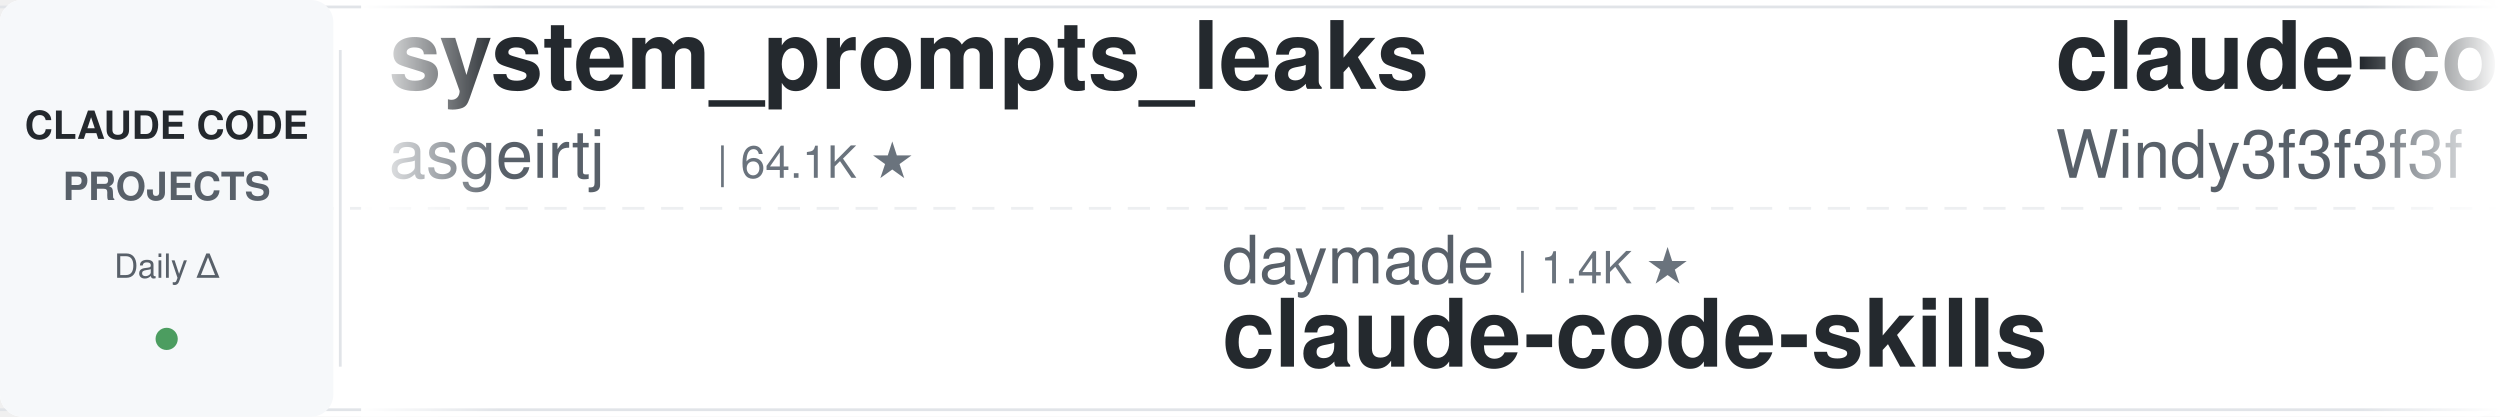
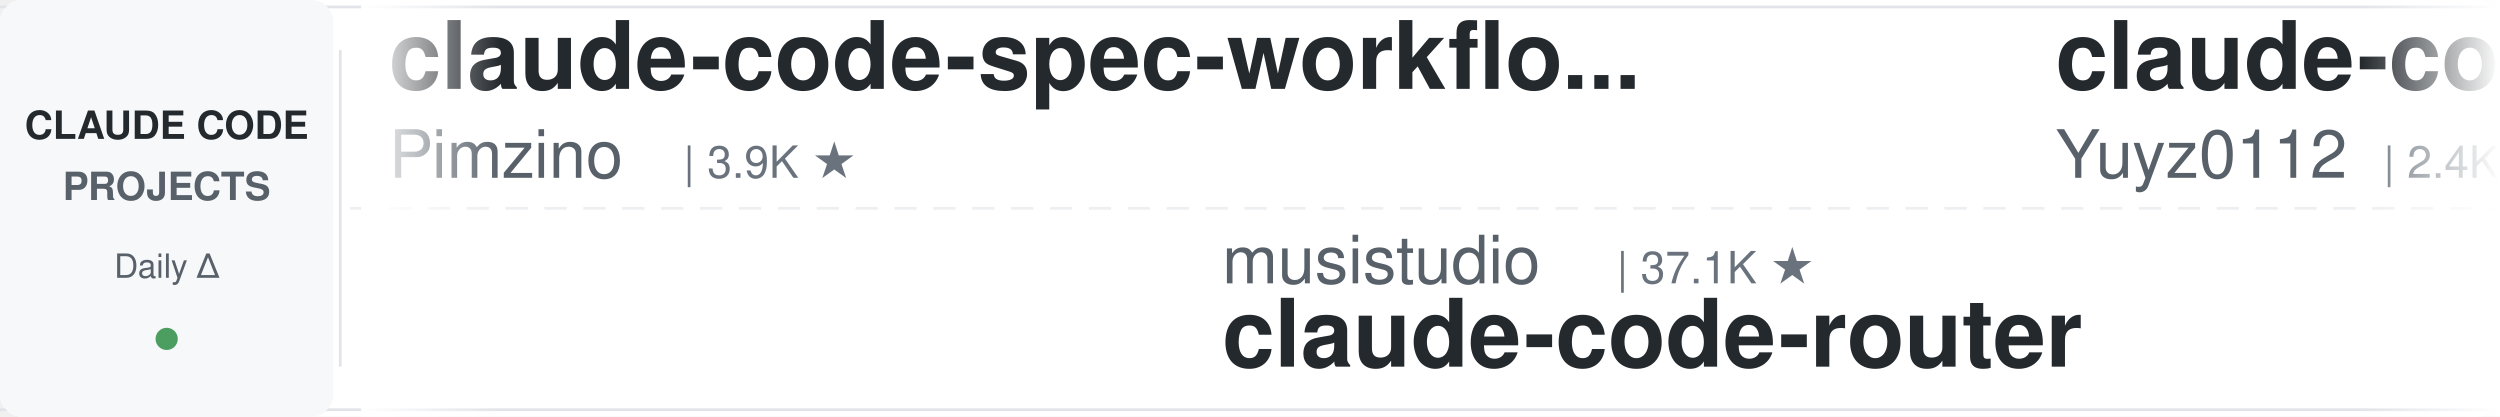
<svg xmlns="http://www.w3.org/2000/svg" width="900" height="150">
  <defs>
    <linearGradient id="leftFade" x1="0%" y1="0%" x2="100%" y2="0%">
      <stop offset="0%" style="stop-color:#ffffff;stop-opacity:1" />
      <stop offset="100%" style="stop-color:#ffffff;stop-opacity:0" />
    </linearGradient>
    <linearGradient id="rightFade" x1="0%" y1="0%" x2="100%" y2="0%">
      <stop offset="0%" style="stop-color:#ffffff;stop-opacity:0" />
      <stop offset="100%" style="stop-color:#ffffff;stop-opacity:1" />
    </linearGradient>
  </defs>
  <rect width="900" height="150" fill="#ffffff" rx="8" />
  <rect x="0" y="2" width="900" height="1" fill="#e1e4e8" />
  <rect x="0" y="147" width="900" height="1" fill="#e1e4e8" />
  <line x1="0" y1="75" x2="900" y2="75" stroke="#e1e4e8" stroke-width="1" stroke-dasharray="8 6" opacity="0.6" />
  <rect x="0" y="0" width="120" height="150" fill="#f6f8fa" rx="8" />
  <text x="60" y="50" font-family="-apple-system, BlinkMacSystemFont, 'Segoe UI', Helvetica, Arial, sans-serif" font-size="14" font-weight="600" fill="#24292e" text-anchor="middle">CLAUDE CODE</text>
  <text x="60" y="72" font-family="-apple-system, BlinkMacSystemFont, 'Segoe UI', Helvetica, Arial, sans-serif" font-size="14" font-weight="600" fill="#586069" text-anchor="middle">PROJECTS</text>
  <text x="60" y="100" font-family="-apple-system, BlinkMacSystemFont, 'Segoe UI', Helvetica, Arial, sans-serif" font-size="12" font-weight="500" fill="#586069" text-anchor="middle">Daily Δ</text>
  <circle cx="60" cy="122" r="4" fill="#22863a" opacity="0.8" />
  <rect x="122" y="18" width="1" height="114" fill="#e1e4e8" />
  <clipPath id="tickerClip">
    <rect x="130" y="0" width="770" height="150" />
  </clipPath>
  <g clip-path="url(#tickerClip)">
    <g id="tickerItems">
      <animateTransform attributeName="transform" attributeType="XML" type="translate" from="0 0" to="-3000 0" dur="54s" repeatCount="indefinite" />
      <g transform="translate(0, 0)">
-         <text x="140" y="32" font-family="-apple-system, BlinkMacSystemFont, 'Segoe UI', Helvetica, Arial, sans-serif" font-size="34" font-weight="600" fill="#24292e">system_prompts_leaks</text>
-         <text x="140" y="64" font-family="-apple-system, BlinkMacSystemFont, 'Segoe UI', Helvetica, Arial, sans-serif" font-size="24" font-weight="400" fill="#586069">asgeirtj</text>
-         <text x="258" y="64" font-family="-apple-system, BlinkMacSystemFont, 'Segoe UI', Helvetica, Arial, sans-serif" font-size="16" font-weight="500" fill="#6a737d">| 64.1K ★</text>
+         <text x="140" y="32" font-family="-apple-system, BlinkMacSystemFont, 'Segoe UI', Helvetica, Arial, sans-serif" font-size="34" font-weight="600" fill="#24292e">claude-code-spec-workflo...</text>
+         <text x="140" y="64" font-family="-apple-system, BlinkMacSystemFont, 'Segoe UI', Helvetica, Arial, sans-serif" font-size="24" font-weight="400" fill="#586069">Pimzino</text>
+         <text x="246" y="64" font-family="-apple-system, BlinkMacSystemFont, 'Segoe UI', Helvetica, Arial, sans-serif" font-size="16" font-weight="500" fill="#6a737d">| 3.9K ★</text>
      </g>
      <g transform="translate(300, 0)">
-         <text x="140" y="102" font-family="-apple-system, BlinkMacSystemFont, 'Segoe UI', Helvetica, Arial, sans-serif" font-size="24" font-weight="400" fill="#586069">daymade</text>
-         <text x="246" y="102" font-family="-apple-system, BlinkMacSystemFont, 'Segoe UI', Helvetica, Arial, sans-serif" font-size="16" font-weight="500" fill="#6a737d">| 1.4K ★</text>
-         <text x="140" y="132" font-family="-apple-system, BlinkMacSystemFont, 'Segoe UI', Helvetica, Arial, sans-serif" font-size="34" font-weight="600" fill="#24292e">claude-code-skills</text>
-       </g>
-       <g transform="translate(600, 0)">
-         <text x="140" y="32" font-family="-apple-system, BlinkMacSystemFont, 'Segoe UI', Helvetica, Arial, sans-serif" font-size="34" font-weight="600" fill="#24292e">claude-code-from-scratch</text>
-         <text x="140" y="64" font-family="-apple-system, BlinkMacSystemFont, 'Segoe UI', Helvetica, Arial, sans-serif" font-size="24" font-weight="400" fill="#586069">Windy3f3f3f3f</text>
-         <text x="318" y="64" font-family="-apple-system, BlinkMacSystemFont, 'Segoe UI', Helvetica, Arial, sans-serif" font-size="16" font-weight="500" fill="#6a737d">| 2.6K ★</text>
-       </g>
-       <g transform="translate(900, 0)">
-         <text x="140" y="102" font-family="-apple-system, BlinkMacSystemFont, 'Segoe UI', Helvetica, Arial, sans-serif" font-size="24" font-weight="400" fill="#586069">huangserva</text>
-         <text x="282" y="102" font-family="-apple-system, BlinkMacSystemFont, 'Segoe UI', Helvetica, Arial, sans-serif" font-size="16" font-weight="500" fill="#6a737d">| 627 ★</text>
-         <text x="140" y="132" font-family="-apple-system, BlinkMacSystemFont, 'Segoe UI', Helvetica, Arial, sans-serif" font-size="34" font-weight="600" fill="#24292e">claude-code-cli</text>
-       </g>
-       <g transform="translate(1200, 0)">
-         <text x="140" y="32" font-family="-apple-system, BlinkMacSystemFont, 'Segoe UI', Helvetica, Arial, sans-serif" font-size="34" font-weight="600" fill="#24292e">pi-vs-claude-code</text>
-         <text x="140" y="64" font-family="-apple-system, BlinkMacSystemFont, 'Segoe UI', Helvetica, Arial, sans-serif" font-size="24" font-weight="400" fill="#586069">disler</text>
-         <text x="234" y="64" font-family="-apple-system, BlinkMacSystemFont, 'Segoe UI', Helvetica, Arial, sans-serif" font-size="16" font-weight="500" fill="#6a737d">| 1.7K ★</text>
-       </g>
-       <g transform="translate(1500, 0)">
-         <text x="140" y="102" font-family="-apple-system, BlinkMacSystemFont, 'Segoe UI', Helvetica, Arial, sans-serif" font-size="24" font-weight="400" fill="#586069">darcyegb</text>
-         <text x="258" y="102" font-family="-apple-system, BlinkMacSystemFont, 'Segoe UI', Helvetica, Arial, sans-serif" font-size="16" font-weight="500" fill="#6a737d">| 759 ★</text>
-         <text x="140" y="132" font-family="-apple-system, BlinkMacSystemFont, 'Segoe UI', Helvetica, Arial, sans-serif" font-size="34" font-weight="600" fill="#24292e">ClaudeCodeAgents</text>
-       </g>
-       <g transform="translate(1800, 0)">
-         <text x="140" y="32" font-family="-apple-system, BlinkMacSystemFont, 'Segoe UI', Helvetica, Arial, sans-serif" font-size="34" font-weight="600" fill="#24292e">claude-code-templates</text>
-         <text x="140" y="64" font-family="-apple-system, BlinkMacSystemFont, 'Segoe UI', Helvetica, Arial, sans-serif" font-size="24" font-weight="400" fill="#586069">davila7</text>
-         <text x="246" y="64" font-family="-apple-system, BlinkMacSystemFont, 'Segoe UI', Helvetica, Arial, sans-serif" font-size="16" font-weight="500" fill="#6a737d">| 30.5K ★</text>
-       </g>
-       <g transform="translate(2100, 0)">
-         <text x="140" y="102" font-family="-apple-system, BlinkMacSystemFont, 'Segoe UI', Helvetica, Arial, sans-serif" font-size="24" font-weight="400" fill="#586069">lintsinghua</text>
-         <text x="294" y="102" font-family="-apple-system, BlinkMacSystemFont, 'Segoe UI', Helvetica, Arial, sans-serif" font-size="16" font-weight="500" fill="#6a737d">| 4.2K ★</text>
-         <text x="140" y="132" font-family="-apple-system, BlinkMacSystemFont, 'Segoe UI', Helvetica, Arial, sans-serif" font-size="34" font-weight="600" fill="#24292e">claude-code-book</text>
-       </g>
-       <g transform="translate(2400, 0)">
-         <text x="140" y="32" font-family="-apple-system, BlinkMacSystemFont, 'Segoe UI', Helvetica, Arial, sans-serif" font-size="34" font-weight="600" fill="#24292e">oh-my-claudecode</text>
-         <text x="140" y="64" font-family="-apple-system, BlinkMacSystemFont, 'Segoe UI', Helvetica, Arial, sans-serif" font-size="24" font-weight="400" fill="#586069">Yeachan-Heo</text>
-         <text x="294" y="64" font-family="-apple-system, BlinkMacSystemFont, 'Segoe UI', Helvetica, Arial, sans-serif" font-size="16" font-weight="500" fill="#6a737d">| 39.0K ★</text>
-       </g>
-       <g transform="translate(2700, 0)">
        <text x="140" y="102" font-family="-apple-system, BlinkMacSystemFont, 'Segoe UI', Helvetica, Arial, sans-serif" font-size="24" font-weight="400" fill="#586069">musistudio</text>
        <text x="282" y="102" font-family="-apple-system, BlinkMacSystemFont, 'Segoe UI', Helvetica, Arial, sans-serif" font-size="16" font-weight="500" fill="#6a737d">| 37.1K ★</text>
        <text x="140" y="132" font-family="-apple-system, BlinkMacSystemFont, 'Segoe UI', Helvetica, Arial, sans-serif" font-size="34" font-weight="600" fill="#24292e">claude-code-router</text>
      </g>
+       <g transform="translate(600, 0)">
+         <text x="140" y="32" font-family="-apple-system, BlinkMacSystemFont, 'Segoe UI', Helvetica, Arial, sans-serif" font-size="34" font-weight="600" fill="#24292e">claude-code-reverse</text>
+         <text x="140" y="64" font-family="-apple-system, BlinkMacSystemFont, 'Segoe UI', Helvetica, Arial, sans-serif" font-size="24" font-weight="400" fill="#586069">Yuyz0112</text>
+         <text x="258" y="64" font-family="-apple-system, BlinkMacSystemFont, 'Segoe UI', Helvetica, Arial, sans-serif" font-size="16" font-weight="500" fill="#6a737d">| 2.4K ★</text>
+       </g>
+       <g transform="translate(900, 0)">
+         <text x="140" y="102" font-family="-apple-system, BlinkMacSystemFont, 'Segoe UI', Helvetica, Arial, sans-serif" font-size="24" font-weight="400" fill="#586069">RichardAtCT</text>
+         <text x="294" y="102" font-family="-apple-system, BlinkMacSystemFont, 'Segoe UI', Helvetica, Arial, sans-serif" font-size="16" font-weight="500" fill="#6a737d">| 2.8K ★</text>
+         <text x="140" y="132" font-family="-apple-system, BlinkMacSystemFont, 'Segoe UI', Helvetica, Arial, sans-serif" font-size="34" font-weight="600" fill="#24292e">claude-code-telegram</text>
+       </g>
+       <g transform="translate(1200, 0)">
+         <text x="140" y="32" font-family="-apple-system, BlinkMacSystemFont, 'Segoe UI', Helvetica, Arial, sans-serif" font-size="34" font-weight="600" fill="#24292e">ralph-claude-code</text>
+         <text x="140" y="64" font-family="-apple-system, BlinkMacSystemFont, 'Segoe UI', Helvetica, Arial, sans-serif" font-size="24" font-weight="400" fill="#586069">frankbria</text>
+         <text x="270" y="64" font-family="-apple-system, BlinkMacSystemFont, 'Segoe UI', Helvetica, Arial, sans-serif" font-size="16" font-weight="500" fill="#6a737d">| 9.6K ★</text>
+       </g>
+       <g transform="translate(1500, 0)">
+         <text x="140" y="102" font-family="-apple-system, BlinkMacSystemFont, 'Segoe UI', Helvetica, Arial, sans-serif" font-size="24" font-weight="400" fill="#586069">disler</text>
+         <text x="234" y="102" font-family="-apple-system, BlinkMacSystemFont, 'Segoe UI', Helvetica, Arial, sans-serif" font-size="16" font-weight="500" fill="#6a737d">| 1.7K ★</text>
+         <text x="140" y="132" font-family="-apple-system, BlinkMacSystemFont, 'Segoe UI', Helvetica, Arial, sans-serif" font-size="34" font-weight="600" fill="#24292e">pi-vs-claude-code</text>
+       </g>
+       <g transform="translate(1800, 0)">
+         <text x="140" y="32" font-family="-apple-system, BlinkMacSystemFont, 'Segoe UI', Helvetica, Arial, sans-serif" font-size="34" font-weight="600" fill="#24292e">claude-code-proxy</text>
+         <text x="140" y="64" font-family="-apple-system, BlinkMacSystemFont, 'Segoe UI', Helvetica, Arial, sans-serif" font-size="24" font-weight="400" fill="#586069">fuergaosi233</text>
+         <text x="306" y="64" font-family="-apple-system, BlinkMacSystemFont, 'Segoe UI', Helvetica, Arial, sans-serif" font-size="16" font-weight="500" fill="#6a737d">| 2.8K ★</text>
+       </g>
+       <g transform="translate(2100, 0)">
+         <text x="140" y="102" font-family="-apple-system, BlinkMacSystemFont, 'Segoe UI', Helvetica, Arial, sans-serif" font-size="24" font-weight="400" fill="#586069">Cranot</text>
+         <text x="234" y="102" font-family="-apple-system, BlinkMacSystemFont, 'Segoe UI', Helvetica, Arial, sans-serif" font-size="16" font-weight="500" fill="#6a737d">| 2.9K ★</text>
+         <text x="140" y="132" font-family="-apple-system, BlinkMacSystemFont, 'Segoe UI', Helvetica, Arial, sans-serif" font-size="34" font-weight="600" fill="#24292e">claude-code-guide</text>
+       </g>
+       <g transform="translate(2400, 0)">
+         <text x="140" y="32" font-family="-apple-system, BlinkMacSystemFont, 'Segoe UI', Helvetica, Arial, sans-serif" font-size="34" font-weight="600" fill="#24292e">claude-code-system-promp...</text>
+         <text x="140" y="64" font-family="-apple-system, BlinkMacSystemFont, 'Segoe UI', Helvetica, Arial, sans-serif" font-size="24" font-weight="400" fill="#586069">Piebald-AI</text>
+         <text x="282" y="64" font-family="-apple-system, BlinkMacSystemFont, 'Segoe UI', Helvetica, Arial, sans-serif" font-size="16" font-weight="500" fill="#6a737d">| 12.6K ★</text>
+       </g>
+       <g transform="translate(2700, 0)">
+         <text x="140" y="102" font-family="-apple-system, BlinkMacSystemFont, 'Segoe UI', Helvetica, Arial, sans-serif" font-size="24" font-weight="400" fill="#586069">zebbern</text>
+         <text x="246" y="102" font-family="-apple-system, BlinkMacSystemFont, 'Segoe UI', Helvetica, Arial, sans-serif" font-size="16" font-weight="500" fill="#6a737d">| 4.6K ★</text>
+         <text x="140" y="132" font-family="-apple-system, BlinkMacSystemFont, 'Segoe UI', Helvetica, Arial, sans-serif" font-size="34" font-weight="600" fill="#24292e">claude-code-guide</text>
+       </g>
      <g transform="translate(3000, 0)">
-         <text x="140" y="32" font-family="-apple-system, BlinkMacSystemFont, 'Segoe UI', Helvetica, Arial, sans-serif" font-size="34" font-weight="600" fill="#24292e">system_prompts_leaks</text>
-         <text x="140" y="64" font-family="-apple-system, BlinkMacSystemFont, 'Segoe UI', Helvetica, Arial, sans-serif" font-size="24" font-weight="400" fill="#586069">asgeirtj</text>
-         <text x="258" y="64" font-family="-apple-system, BlinkMacSystemFont, 'Segoe UI', Helvetica, Arial, sans-serif" font-size="16" font-weight="500" fill="#6a737d">| 64.1K ★</text>
+         <text x="140" y="32" font-family="-apple-system, BlinkMacSystemFont, 'Segoe UI', Helvetica, Arial, sans-serif" font-size="34" font-weight="600" fill="#24292e">claude-code-spec-workflo...</text>
+         <text x="140" y="64" font-family="-apple-system, BlinkMacSystemFont, 'Segoe UI', Helvetica, Arial, sans-serif" font-size="24" font-weight="400" fill="#586069">Pimzino</text>
+         <text x="246" y="64" font-family="-apple-system, BlinkMacSystemFont, 'Segoe UI', Helvetica, Arial, sans-serif" font-size="16" font-weight="500" fill="#6a737d">| 3.9K ★</text>
      </g>
      <g transform="translate(3300, 0)">
-         <text x="140" y="102" font-family="-apple-system, BlinkMacSystemFont, 'Segoe UI', Helvetica, Arial, sans-serif" font-size="24" font-weight="400" fill="#586069">daymade</text>
-         <text x="246" y="102" font-family="-apple-system, BlinkMacSystemFont, 'Segoe UI', Helvetica, Arial, sans-serif" font-size="16" font-weight="500" fill="#6a737d">| 1.4K ★</text>
-         <text x="140" y="132" font-family="-apple-system, BlinkMacSystemFont, 'Segoe UI', Helvetica, Arial, sans-serif" font-size="34" font-weight="600" fill="#24292e">claude-code-skills</text>
+         <text x="140" y="102" font-family="-apple-system, BlinkMacSystemFont, 'Segoe UI', Helvetica, Arial, sans-serif" font-size="24" font-weight="400" fill="#586069">musistudio</text>
+         <text x="282" y="102" font-family="-apple-system, BlinkMacSystemFont, 'Segoe UI', Helvetica, Arial, sans-serif" font-size="16" font-weight="500" fill="#6a737d">| 37.1K ★</text>
+         <text x="140" y="132" font-family="-apple-system, BlinkMacSystemFont, 'Segoe UI', Helvetica, Arial, sans-serif" font-size="34" font-weight="600" fill="#24292e">claude-code-router</text>
      </g>
      <g transform="translate(3600, 0)">
-         <text x="140" y="32" font-family="-apple-system, BlinkMacSystemFont, 'Segoe UI', Helvetica, Arial, sans-serif" font-size="34" font-weight="600" fill="#24292e">claude-code-from-scratch</text>
-         <text x="140" y="64" font-family="-apple-system, BlinkMacSystemFont, 'Segoe UI', Helvetica, Arial, sans-serif" font-size="24" font-weight="400" fill="#586069">Windy3f3f3f3f</text>
-         <text x="318" y="64" font-family="-apple-system, BlinkMacSystemFont, 'Segoe UI', Helvetica, Arial, sans-serif" font-size="16" font-weight="500" fill="#6a737d">| 2.6K ★</text>
+         <text x="140" y="32" font-family="-apple-system, BlinkMacSystemFont, 'Segoe UI', Helvetica, Arial, sans-serif" font-size="34" font-weight="600" fill="#24292e">claude-code-reverse</text>
+         <text x="140" y="64" font-family="-apple-system, BlinkMacSystemFont, 'Segoe UI', Helvetica, Arial, sans-serif" font-size="24" font-weight="400" fill="#586069">Yuyz0112</text>
+         <text x="258" y="64" font-family="-apple-system, BlinkMacSystemFont, 'Segoe UI', Helvetica, Arial, sans-serif" font-size="16" font-weight="500" fill="#6a737d">| 2.4K ★</text>
      </g>
      <g transform="translate(3900, 0)">
-         <text x="140" y="102" font-family="-apple-system, BlinkMacSystemFont, 'Segoe UI', Helvetica, Arial, sans-serif" font-size="24" font-weight="400" fill="#586069">huangserva</text>
-         <text x="282" y="102" font-family="-apple-system, BlinkMacSystemFont, 'Segoe UI', Helvetica, Arial, sans-serif" font-size="16" font-weight="500" fill="#6a737d">| 627 ★</text>
-         <text x="140" y="132" font-family="-apple-system, BlinkMacSystemFont, 'Segoe UI', Helvetica, Arial, sans-serif" font-size="34" font-weight="600" fill="#24292e">claude-code-cli</text>
+         <text x="140" y="102" font-family="-apple-system, BlinkMacSystemFont, 'Segoe UI', Helvetica, Arial, sans-serif" font-size="24" font-weight="400" fill="#586069">RichardAtCT</text>
+         <text x="294" y="102" font-family="-apple-system, BlinkMacSystemFont, 'Segoe UI', Helvetica, Arial, sans-serif" font-size="16" font-weight="500" fill="#6a737d">| 2.8K ★</text>
+         <text x="140" y="132" font-family="-apple-system, BlinkMacSystemFont, 'Segoe UI', Helvetica, Arial, sans-serif" font-size="34" font-weight="600" fill="#24292e">claude-code-telegram</text>
      </g>
    </g>
  </g>
  <rect x="130" y="0" width="50" height="150" fill="url(#leftFade)" />
  <rect x="850" y="0" width="50" height="150" fill="url(#rightFade)" />
</svg>
